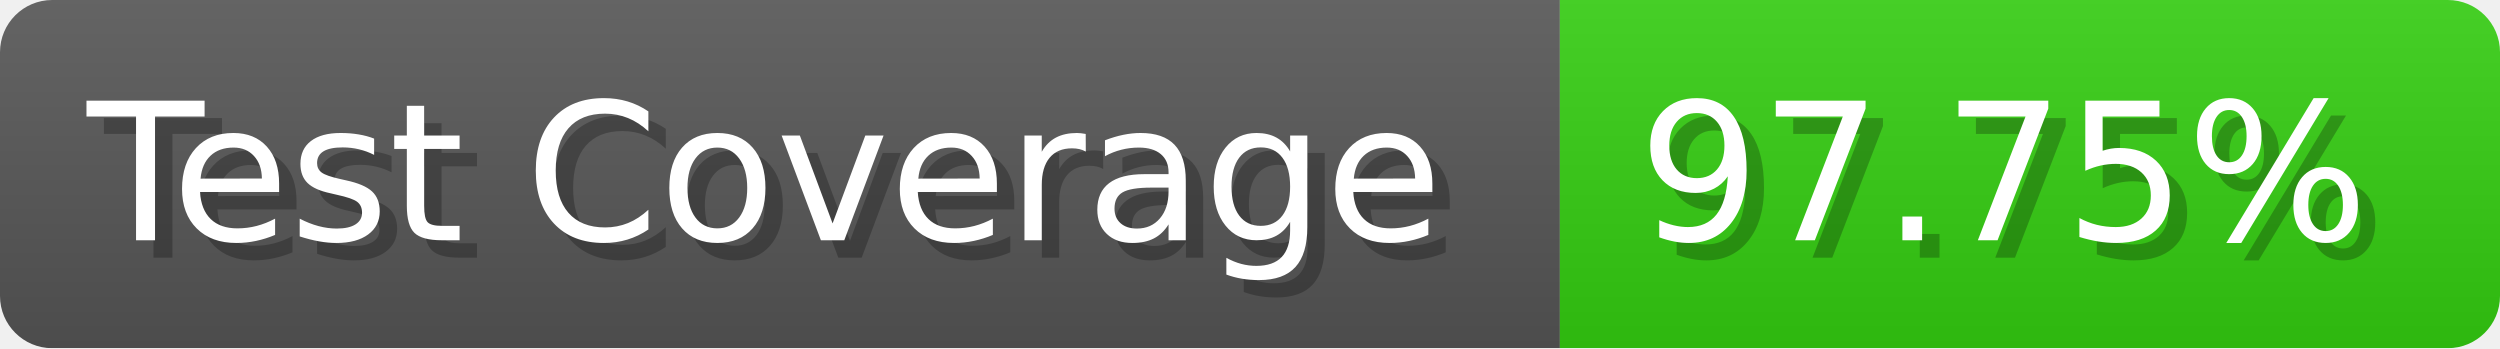
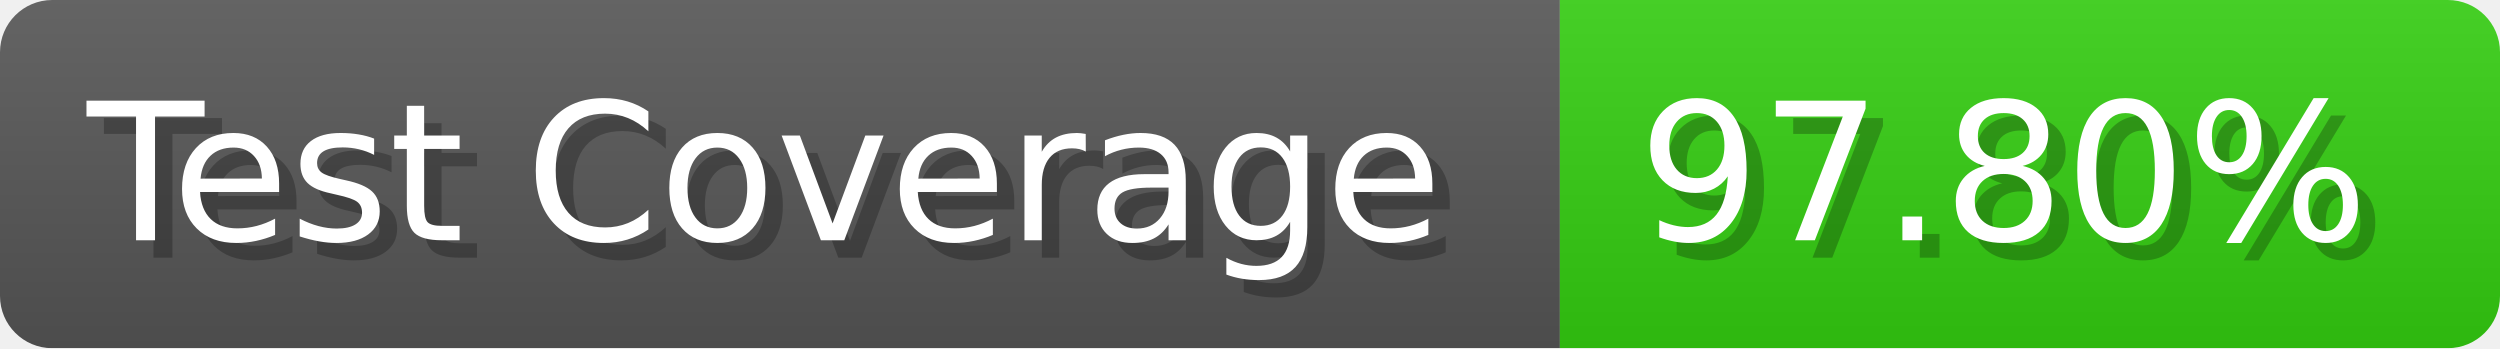
- <svg xmlns="http://www.w3.org/2000/svg" width="143.6" height="20" viewBox="0 0 1436 200" role="img" aria-label="Test Coverage: 97.75%">
+ <svg xmlns="http://www.w3.org/2000/svg" width="143.6" height="20" viewBox="0 0 1436 200" role="img" aria-label="Test Coverage: 97.80%">
  <linearGradient id="a" x2="0" y2="100%">
    <stop offset="0" stop-opacity=".1" stop-color="#EEE" />
    <stop offset="1" stop-opacity=".1" />
  </linearGradient>
  <mask id="m">
    <rect width="1436" height="200" rx="30" fill="#FFF" />
  </mask>
  <g mask="url(#m)">
    <rect width="896" height="200" fill="#555" />
    <rect width="540" height="200" fill="#3C1" x="896" />
    <rect width="1436" height="200" fill="url(#a)" />
  </g>
  <g aria-hidden="true" fill="#fff" text-anchor="start" font-family="Verdana,DejaVu Sans,sans-serif" font-size="110">
    <text x="60" y="148" textLength="796" fill="#000" opacity="0.25">Test Coverage</text>
    <text x="50" y="138" textLength="796">Test Coverage</text>
-     <text x="951" y="148" textLength="440" fill="#000" opacity="0.25">97.75%</text>
-     <text x="941" y="138" textLength="440">97.75%</text>
+     <text x="951" y="148" textLength="440" fill="#000" opacity="0.25">97.80%</text>
+     <text x="941" y="138" textLength="440">97.80%</text>
  </g>
</svg>
